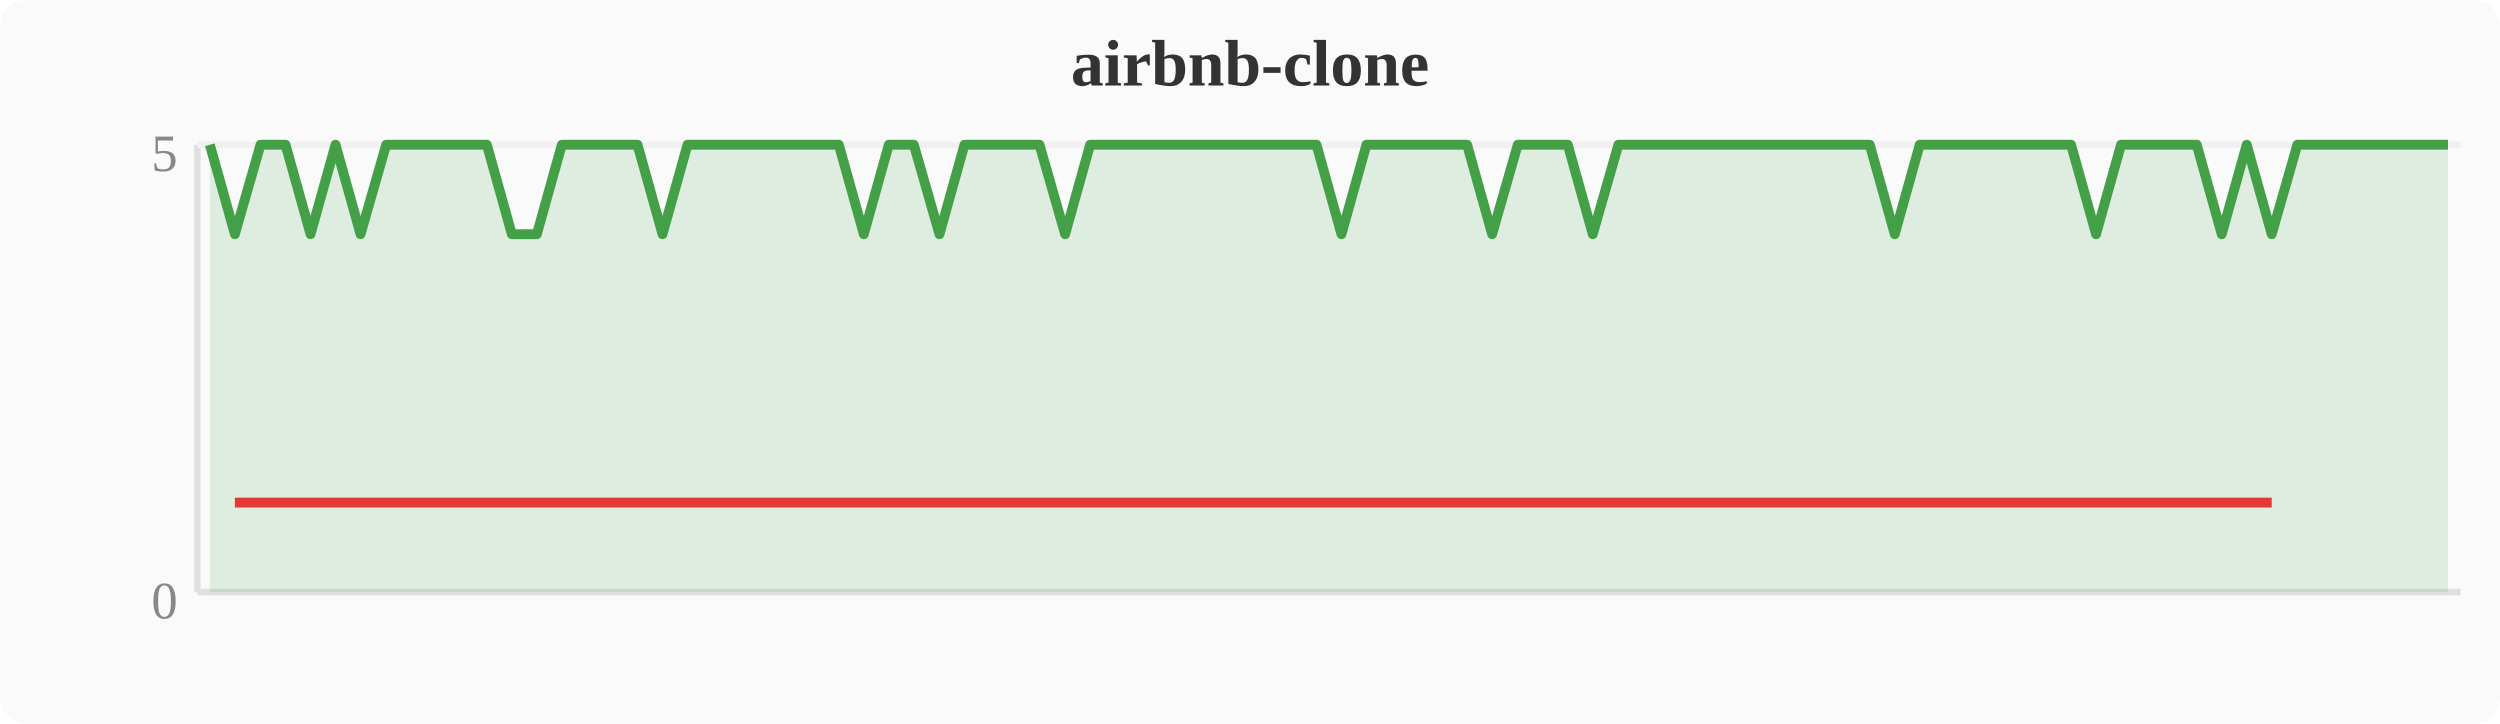
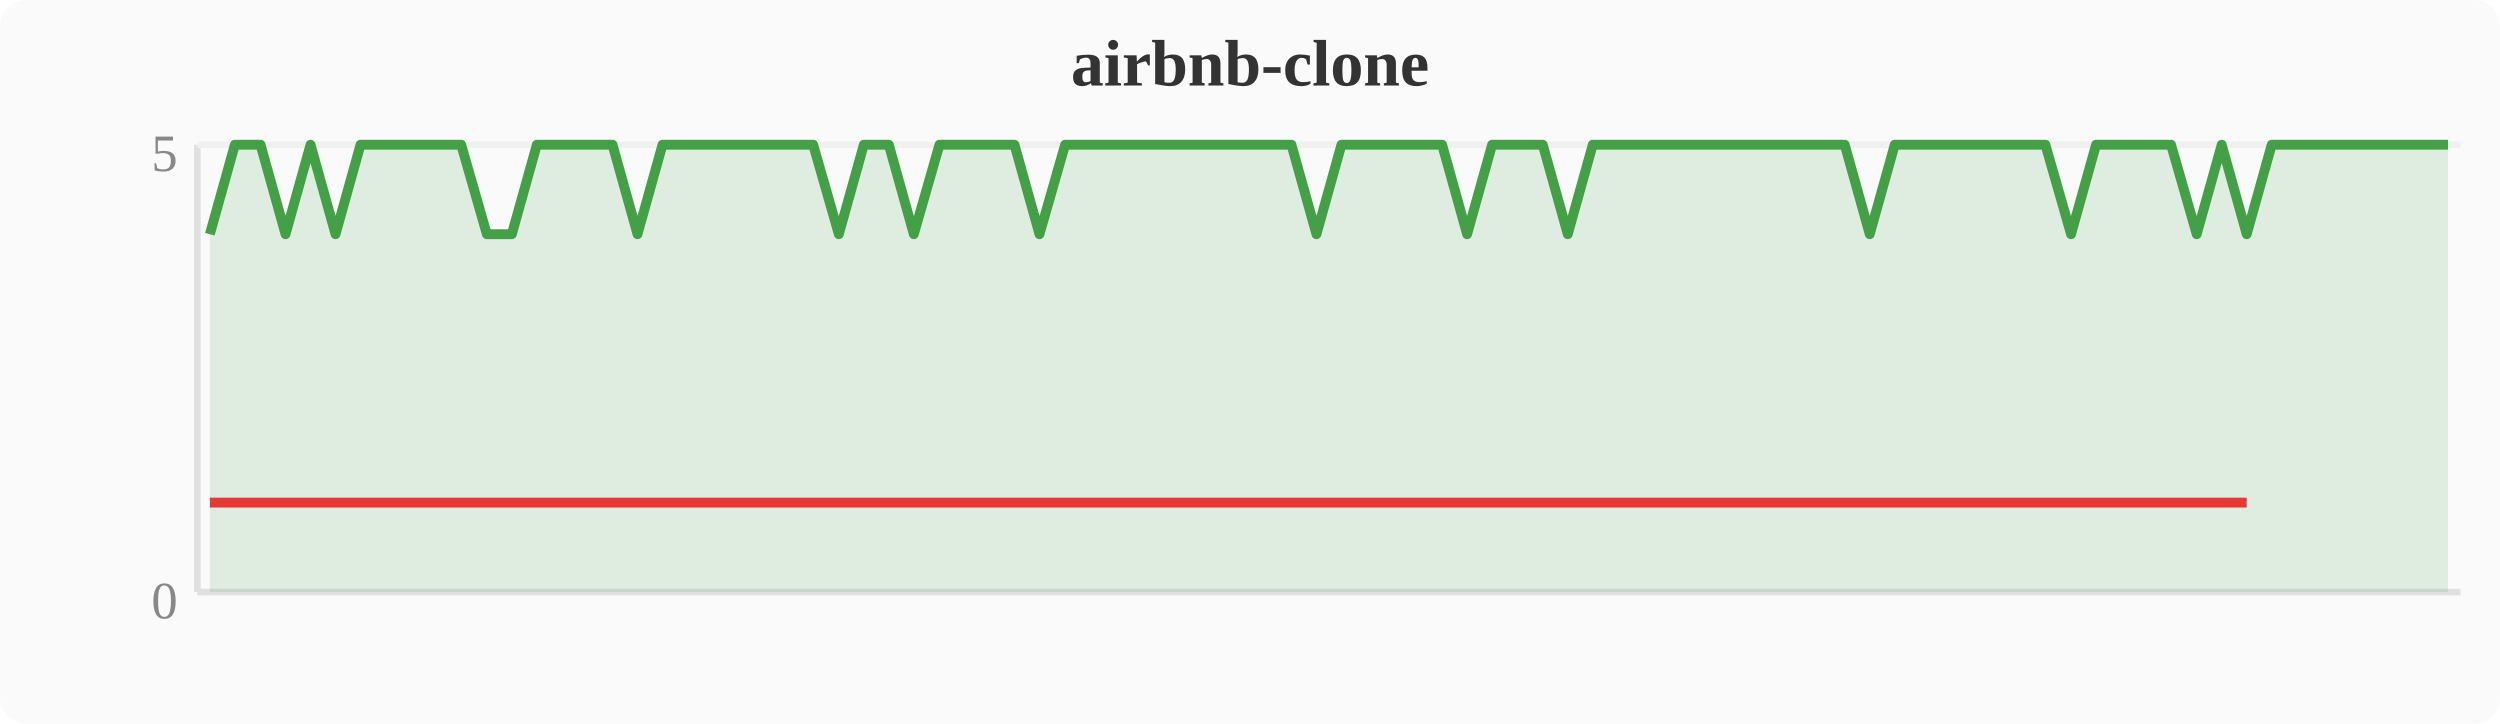
<svg xmlns="http://www.w3.org/2000/svg" width="380" height="110" viewBox="0 0 380 110">
  <rect width="380" height="110" fill="#fafafa" rx="4" />
  <text x="190" y="13" text-anchor="middle" font-size="10" font-weight="bold" fill="#333">airbnb-clone</text>
  <line x1="30" y1="22" x2="30" y2="90" stroke="#e0e0e0" stroke-width="1" />
  <line x1="30" y1="90" x2="374" y2="90" stroke="#e0e0e0" stroke-width="1" />
  <line x1="30" y1="22" x2="374" y2="22" stroke="#f0f0f0" stroke-width="1" />
  <text x="27" y="94" text-anchor="end" font-size="8" fill="#888">0</text>
  <text x="27" y="26" text-anchor="end" font-size="8" fill="#888">5</text>
-   <polygon points="31.9,22.0 35.7,35.6 39.6,22.0 43.4,22.0 47.2,35.6 51.0,22.0 54.8,35.6 58.7,22.0 62.5,22.0 66.3,22.0 70.1,22.0 74.0,22.0 77.8,35.6 81.6,35.6 85.4,22.0 89.2,22.0 93.1,22.0 96.9,22.0 100.7,35.6 104.5,22.0 108.4,22.0 112.2,22.0 116.0,22.0 119.8,22.0 123.6,22.0 127.5,22.0 131.3,35.6 135.1,22.0 138.9,22.0 142.8,35.6 146.6,22.0 150.4,22.0 154.2,22.0 158.0,22.0 161.9,35.6 165.7,22.0 169.5,22.0 173.3,22.0 177.2,22.0 181.0,22.0 184.8,22.0 188.6,22.0 192.4,22.0 196.3,22.0 200.1,22.0 203.9,35.6 207.7,22.0 211.6,22.0 215.4,22.0 219.2,22.0 223.0,22.0 226.8,35.6 230.7,22.0 234.5,22.0 238.3,22.0 242.1,35.6 246.0,22.0 249.8,22.0 253.6,22.0 257.4,22.0 261.2,22.0 265.1,22.0 268.9,22.0 272.7,22.0 276.5,22.0 280.4,22.0 284.2,22.0 288.0,35.6 291.8,22.0 295.6,22.0 299.5,22.0 303.3,22.0 307.1,22.0 310.9,22.0 314.8,22.0 318.6,35.6 322.4,22.0 326.2,22.0 330.0,22.0 333.9,22.0 337.7,35.6 341.5,22.0 345.3,35.6 349.2,22.0 353.0,22.0 356.8,22.0 360.6,22.0 364.4,22.0 368.3,22.0 372.1,22.0 372.1,90 31.9,90" fill="#43a047" opacity="0.15" />
-   <polyline points="31.9,22.0 35.7,35.6 39.6,22.0 43.4,22.0 47.2,35.6 51.0,22.0 54.8,35.6 58.7,22.0 62.5,22.0 66.3,22.0 70.1,22.0 74.0,22.0 77.8,35.6 81.6,35.6 85.4,22.0 89.2,22.0 93.1,22.0 96.9,22.0 100.7,35.6 104.5,22.0 108.4,22.0 112.2,22.0 116.0,22.0 119.8,22.0 123.6,22.0 127.5,22.0 131.3,35.6 135.1,22.0 138.9,22.0 142.8,35.6 146.6,22.0 150.4,22.0 154.2,22.0 158.0,22.0 161.9,35.6 165.7,22.0 169.5,22.0 173.3,22.0 177.2,22.0 181.0,22.0 184.8,22.0 188.6,22.0 192.4,22.0 196.3,22.0 200.1,22.0 203.9,35.6 207.7,22.0 211.6,22.0 215.4,22.0 219.2,22.0 223.0,22.0 226.8,35.6 230.7,22.0 234.5,22.0 238.3,22.0 242.1,35.6 246.0,22.0 249.8,22.0 253.6,22.0 257.4,22.0 261.2,22.0 265.1,22.0 268.9,22.0 272.7,22.0 276.5,22.0 280.4,22.0 284.2,22.0 288.0,35.6 291.8,22.0 295.6,22.0 299.5,22.0 303.3,22.0 307.1,22.0 310.9,22.0 314.8,22.0 318.6,35.6 322.4,22.0 326.2,22.0 330.0,22.0 333.9,22.0 337.7,35.6 341.5,22.0 345.3,35.6 349.2,22.0 353.0,22.0 356.8,22.0 360.6,22.0 364.4,22.0 368.3,22.0 372.1,22.0" fill="none" stroke="#43a047" stroke-width="1.5" stroke-linejoin="round" />
-   <polyline points="35.7,76.4 47.2,76.4 54.8,76.4 77.8,76.4 81.6,76.4 100.7,76.4 131.3,76.4 142.8,76.4 161.9,76.4 203.9,76.4 226.8,76.4 242.1,76.4 288.0,76.4 318.6,76.4 337.7,76.4 345.3,76.4" fill="none" stroke="#e53935" stroke-width="1.5" stroke-linejoin="round" />
+   <polygon points="31.9,35.6 35.7,22.0 39.6,22.0 43.4,35.6 47.2,22.0 51.0,35.6 54.8,22.0 58.7,22.0 62.5,22.0 66.3,22.0 70.1,22.0 74.0,35.6 77.8,35.6 81.6,22.0 85.4,22.0 89.2,22.0 93.1,22.0 96.9,35.6 100.7,22.0 104.5,22.0 108.4,22.0 112.2,22.0 116.0,22.0 119.8,22.0 123.6,22.0 127.5,35.6 131.3,22.0 135.1,22.0 138.9,35.6 142.8,22.0 146.6,22.0 150.4,22.0 154.2,22.0 158.0,35.6 161.9,22.0 165.7,22.0 169.5,22.0 173.3,22.0 177.2,22.0 181.0,22.0 184.8,22.0 188.6,22.0 192.4,22.0 196.3,22.0 200.1,35.6 203.9,22.0 207.7,22.0 211.6,22.0 215.4,22.0 219.2,22.0 223.0,35.6 226.8,22.0 230.7,22.0 234.5,22.0 238.3,35.6 242.1,22.0 246.0,22.0 249.8,22.0 253.6,22.0 257.4,22.0 261.2,22.0 265.1,22.0 268.9,22.0 272.7,22.0 276.5,22.0 280.4,22.0 284.2,35.6 288.0,22.0 291.8,22.0 295.6,22.0 299.5,22.0 303.3,22.0 307.1,22.0 310.9,22.0 314.8,35.6 318.6,22.0 322.4,22.0 326.2,22.0 330.0,22.0 333.9,35.6 337.7,22.0 341.5,35.6 345.3,22.0 349.2,22.0 353.0,22.0 356.8,22.0 360.6,22.0 364.4,22.0 368.3,22.0 372.1,22.0 372.1,90 31.9,90" fill="#43a047" opacity="0.15" />
+   <polyline points="31.9,35.6 35.7,22.0 39.6,22.0 43.4,35.6 47.2,22.0 51.0,35.6 54.8,22.0 58.7,22.0 62.5,22.0 66.3,22.0 70.1,22.0 74.0,35.6 77.8,35.6 81.6,22.0 85.4,22.0 89.2,22.0 93.1,22.0 96.9,35.6 100.7,22.0 104.5,22.0 108.4,22.0 112.2,22.0 116.0,22.0 119.8,22.0 123.6,22.0 127.5,35.6 131.3,22.0 135.1,22.0 138.9,35.6 142.8,22.0 146.6,22.0 150.4,22.0 154.2,22.0 158.0,35.6 161.9,22.0 165.7,22.0 169.5,22.0 173.3,22.0 177.2,22.0 181.0,22.0 184.8,22.0 188.6,22.0 192.4,22.0 196.3,22.0 200.1,35.6 203.9,22.0 207.7,22.0 211.6,22.0 215.4,22.0 219.2,22.0 223.0,35.6 226.8,22.0 230.7,22.0 234.5,22.0 238.3,35.6 242.1,22.0 246.0,22.0 249.8,22.0 253.6,22.0 257.4,22.0 261.2,22.0 265.1,22.0 268.9,22.0 272.7,22.0 276.5,22.0 280.4,22.0 284.2,35.6 288.0,22.0 291.8,22.0 295.6,22.0 299.5,22.0 303.3,22.0 307.1,22.0 310.9,22.0 314.8,35.6 318.6,22.0 322.4,22.0 326.2,22.0 330.0,22.0 333.9,35.6 337.7,22.0 341.5,35.6 345.3,22.0 349.2,22.0 353.0,22.0 356.8,22.0 360.6,22.0 364.4,22.0 368.3,22.0 372.1,22.0" fill="none" stroke="#43a047" stroke-width="1.5" stroke-linejoin="round" />
+   <polyline points="31.9,76.4 43.4,76.4 51.0,76.4 74.0,76.4 77.8,76.4 96.9,76.4 127.5,76.4 138.9,76.4 158.0,76.4 200.1,76.4 223.0,76.4 238.3,76.4 284.2,76.4 314.8,76.4 333.9,76.4 341.5,76.4" fill="none" stroke="#e53935" stroke-width="1.5" stroke-linejoin="round" />
</svg>
